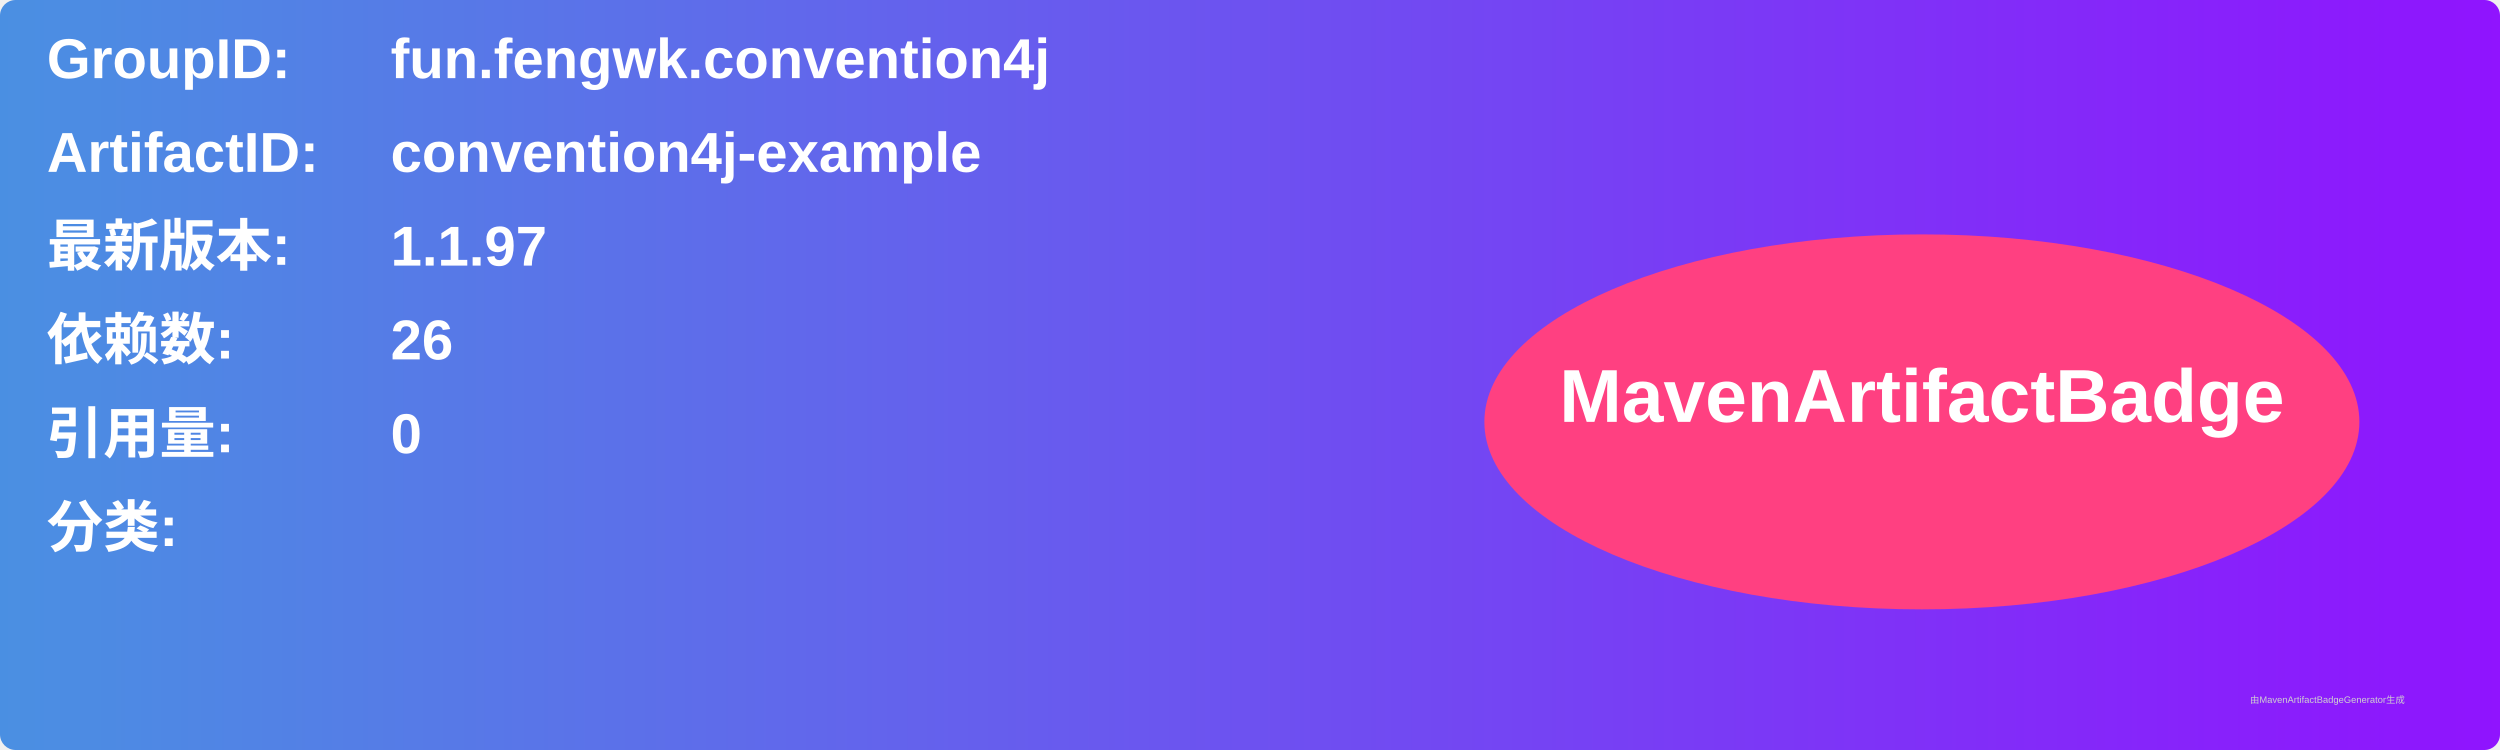
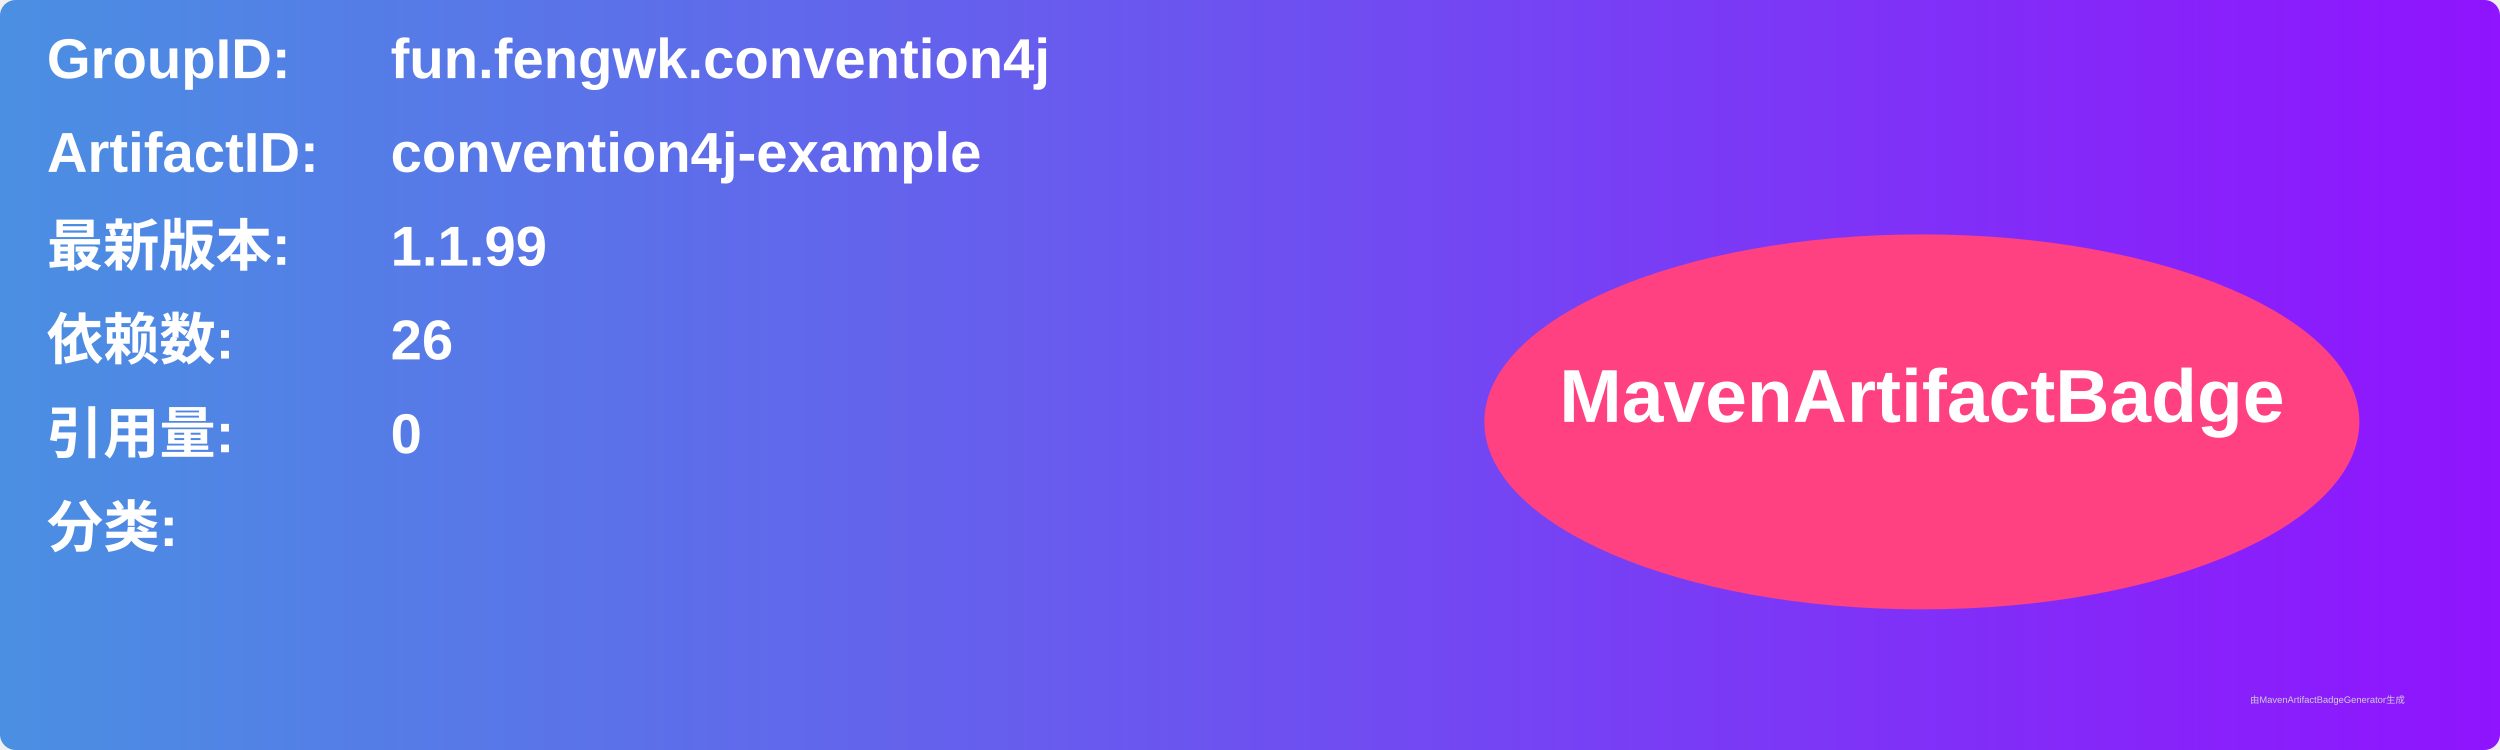
<svg xmlns="http://www.w3.org/2000/svg" width="800" height="240" viewBox="0 0 800 240">
  <linearGradient id="grad" x1="0%" y1="0%" x2="100%" y2="0%">
    <stop offset="0%" stop-color="#4a90e2" />
    <stop offset="100%" stop-color="#9013fe" />
  </linearGradient>
  <rect width="100%" height="100%" rx="5" ry="5" fill="url(#grad)" />
  <g transform="translate(15, 15)">
    <text x="0" y="10" font-family="Arial" font-size="18" fill="white" font-weight="bold" width="260">GroupID:</text>
    <text x="110" y="10" font-family="Arial" font-size="18" fill="white" font-weight="bold" width="460">fun.fengwk.convention4j</text>
    <text x="0" y="40" font-family="Arial" font-size="18" fill="white" font-weight="bold" width="260">ArtifactID:</text>
    <text x="110" y="40" font-family="Arial" font-size="18" fill="white" font-weight="bold" width="460">convention4j-example</text>
    <text x="0" y="70" font-family="Arial" font-size="18" fill="white" font-weight="bold">最新版本:</text>
    <text x="110" y="70" font-family="Arial" font-size="18" fill="white" font-weight="bold">
-       <tspan font-weight="bold">1.1.97</tspan>
+       <tspan font-weight="bold">1.1.99</tspan>
    </text>
    <text x="0" y="100" font-family="Arial" font-size="18" fill="white" font-weight="bold">依赖数: </text>
    <text x="110" y="100" font-family="Arial" font-size="18" fill="white">
      <tspan font-weight="bold">26</tspan>
    </text>
    <text x="0" y="130" font-family="Arial" font-size="18" fill="white" font-weight="bold">引用量: </text>
    <text x="110" y="130" font-family="Arial" font-size="18" fill="white">
      <tspan font-weight="bold">0</tspan>
    </text>
    <text x="0" y="160" font-family="Arial" font-size="18" fill="white" font-weight="bold">分类:</text>
    <text x="10" y="190" font-family="Arial" font-size="10" fill="white">
      <tspan font-weight="bold" />
    </text>
    <ellipse cx="600" cy="120" rx="140" ry="60" fill="#ff4081" />
    <text x="600" y="120" text-anchor="middle" font-family="Arial" font-size="24" fill="white" font-weight="bold">MavenArtifactBadge</text>
  </g>
  <text x="720" y="225" font-family="Arial" font-size="3" fill="#d0d0d0">由MavenArtifactBadgeGenerator生成</text>
</svg>
